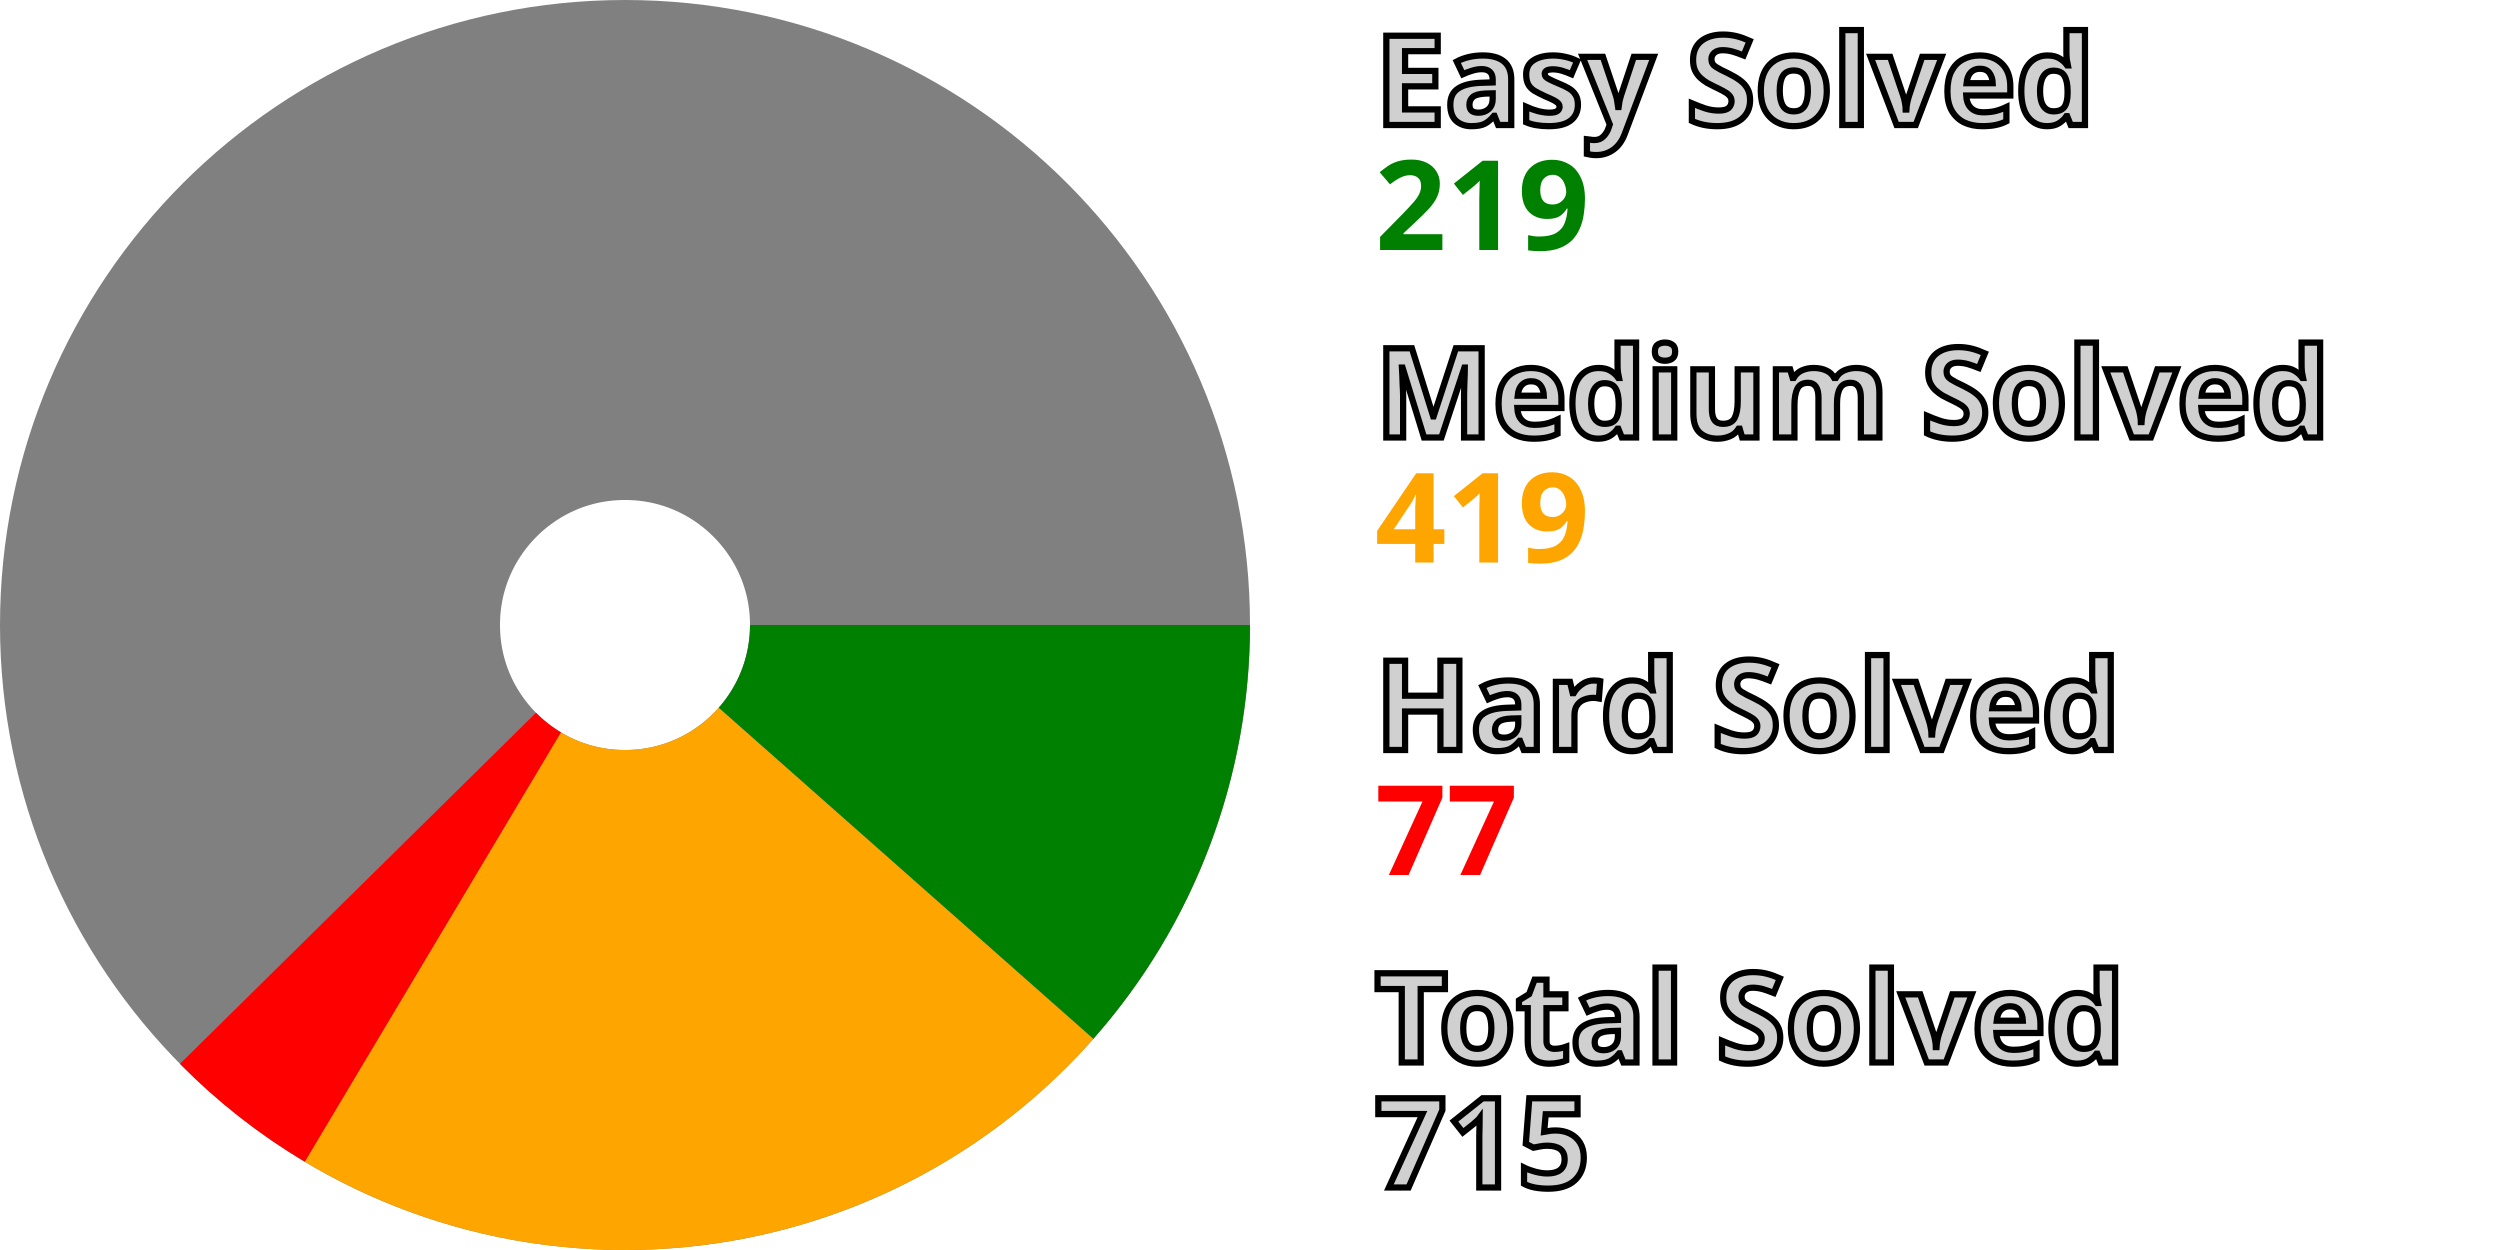
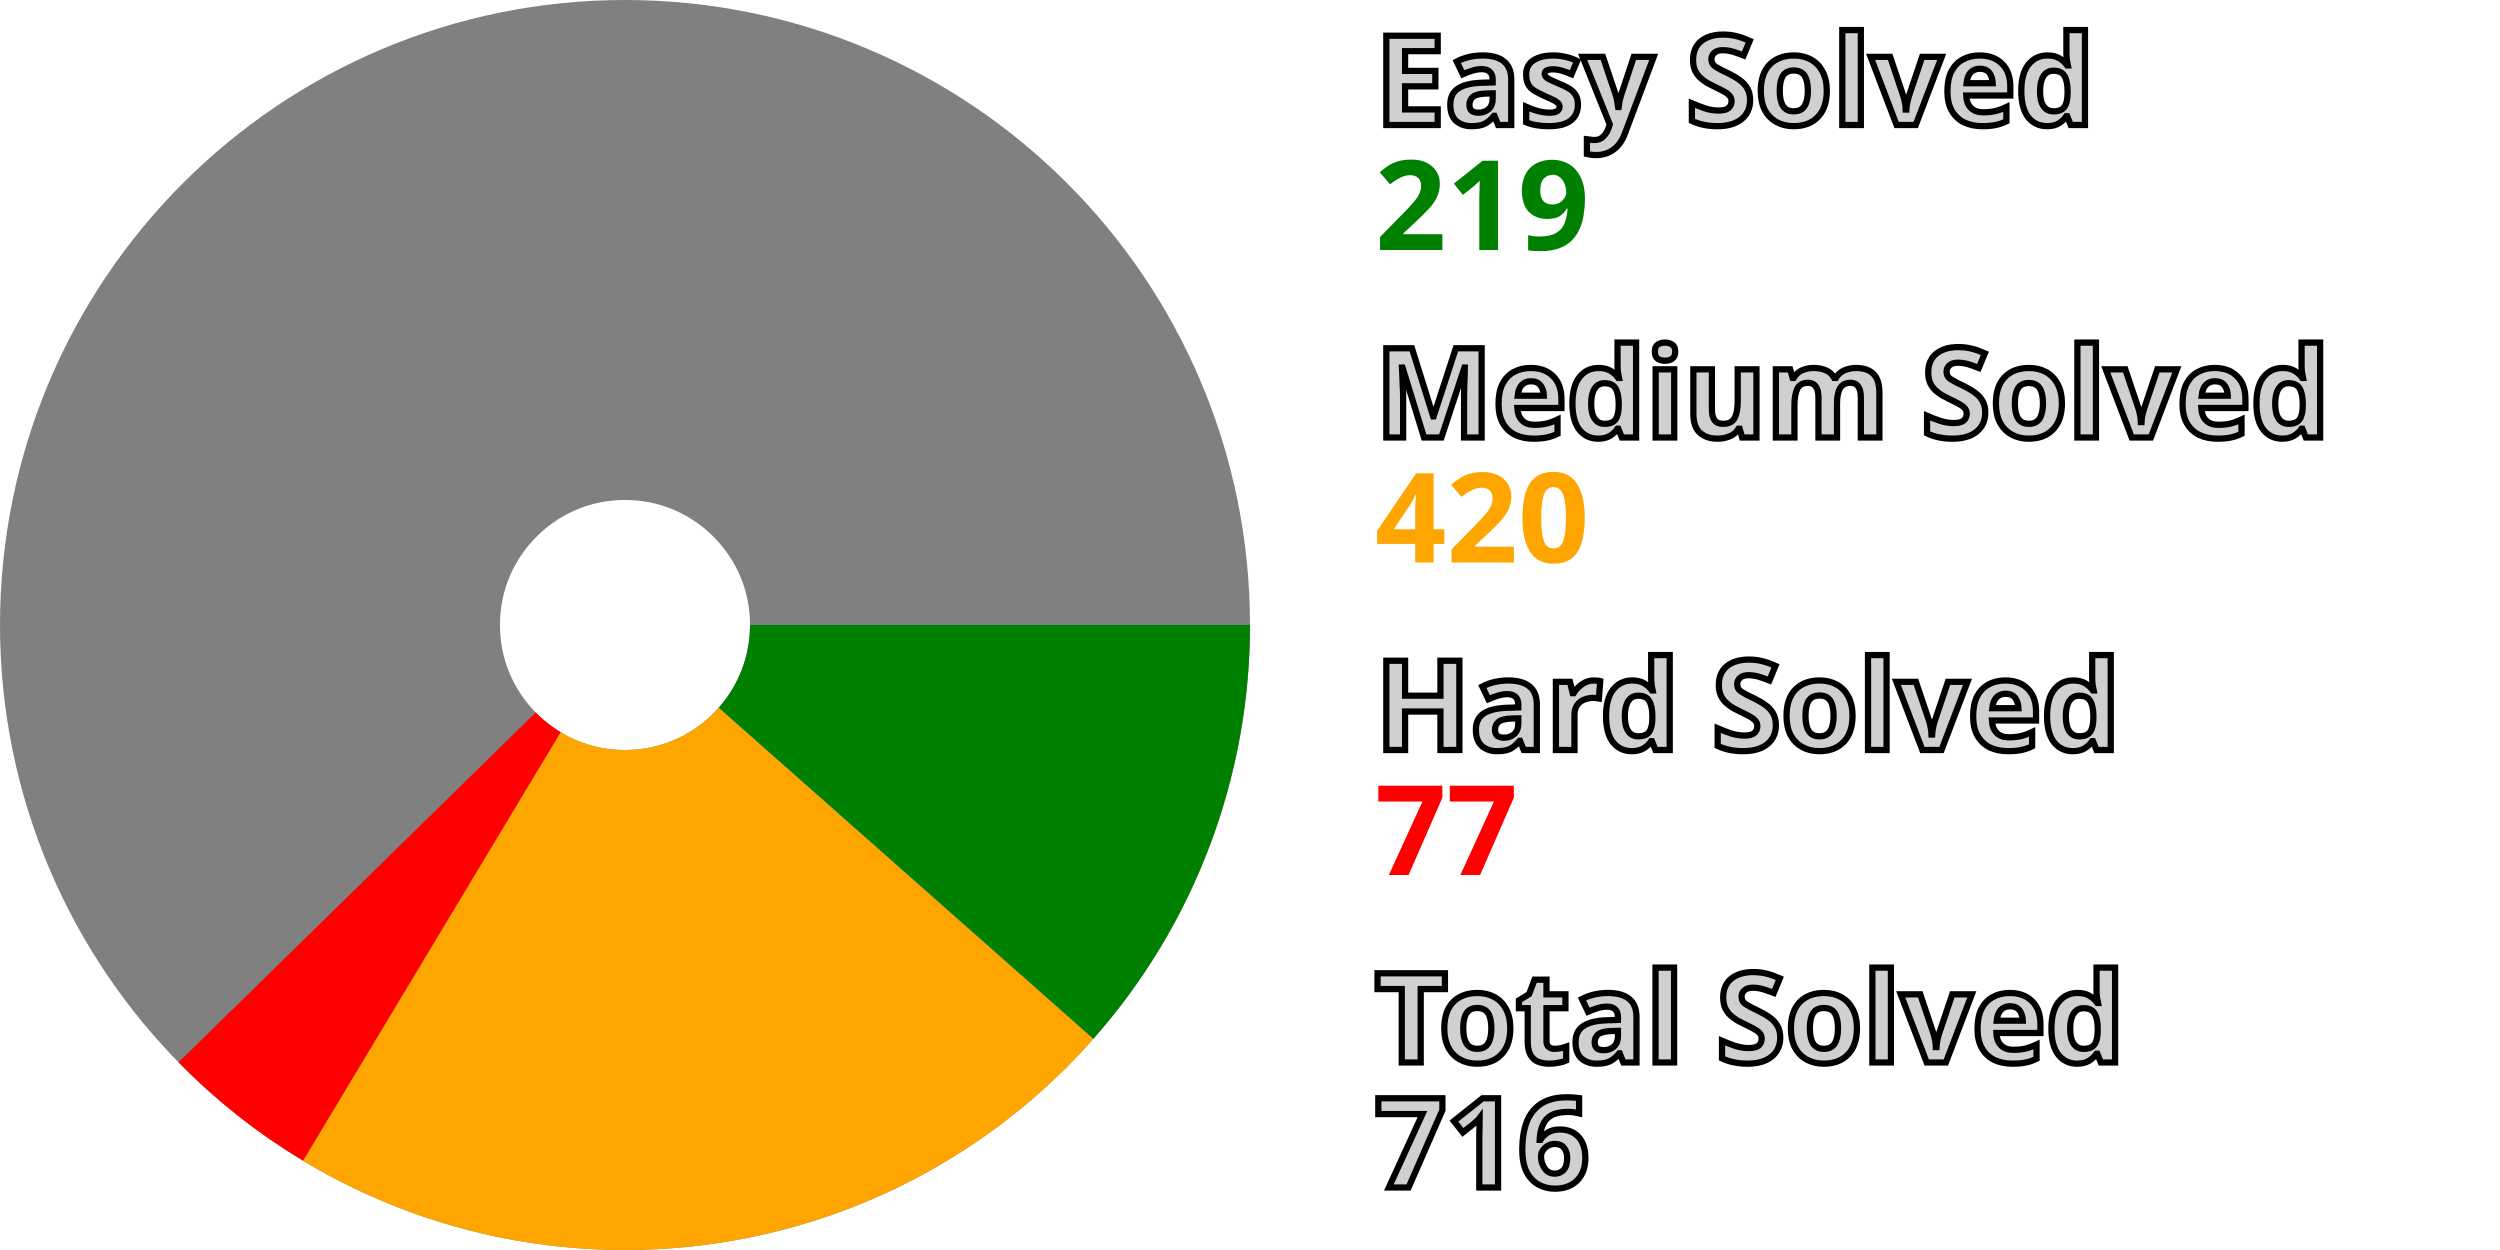
<svg xmlns="http://www.w3.org/2000/svg" width="200" height="100" viewBox="0 0 200 100" stroke-width="40" fill="none">
  <style>.small {font: bold 10px sans-serif; fill: #d0d0d0; stroke: black; stroke-width: 0.5px;}</style>
  <style>.esy {font: bold 10px sans-serif; fill: green;}</style>
  <style>.mdm {font: bold 10px sans-serif; fill: orange;}</style>
  <style>.hrd {font: bold 10px sans-serif; fill: red;}</style>
  <circle cx="50" cy="50" r="30.0" stroke="gray" />
  <path d="M80.0 50 A 30.0 30.0, 0, 0, 1, 72.478 69.868" stroke="green" />
-   <path d="M72.478 69.868 A 30.0 30.0, 0, 0, 1, 34.629 75.763" stroke="orange" />
-   <path d="M34.629 75.763 A 30.0 30.0, 0, 0, 1, 28.638 71.064" stroke="red" />
+   <path d="M72.478 69.868 A 30.0 30.0, 0, 0, 1, 34.544 75.712" stroke="orange" />
+   <path d="M34.544 75.712 A 30.0 30.0, 0, 0, 1, 28.569 70.993" stroke="red" />
  <text x="110.0" y="10.0" class="small">Easy Solved</text>
  <text x="110.0" y="20.0" class="esy">219</text>
  <text x="110.0" y="35.0" class="small">Medium Solved</text>
-   <text x="110.0" y="45.0" class="mdm">419</text>
+   <text x="110.0" y="45.0" class="mdm">420</text>
  <text x="110.0" y="60.0" class="small">Hard Solved</text>
  <text x="110.0" y="70.0" class="hrd">77</text>
  <text x="110.0" y="85.0" class="small">Total Solved</text>
-   <text x="110.0" y="95.0" class="small">715</text>
+   <text x="110.0" y="95.0" class="small">716</text>
</svg>
